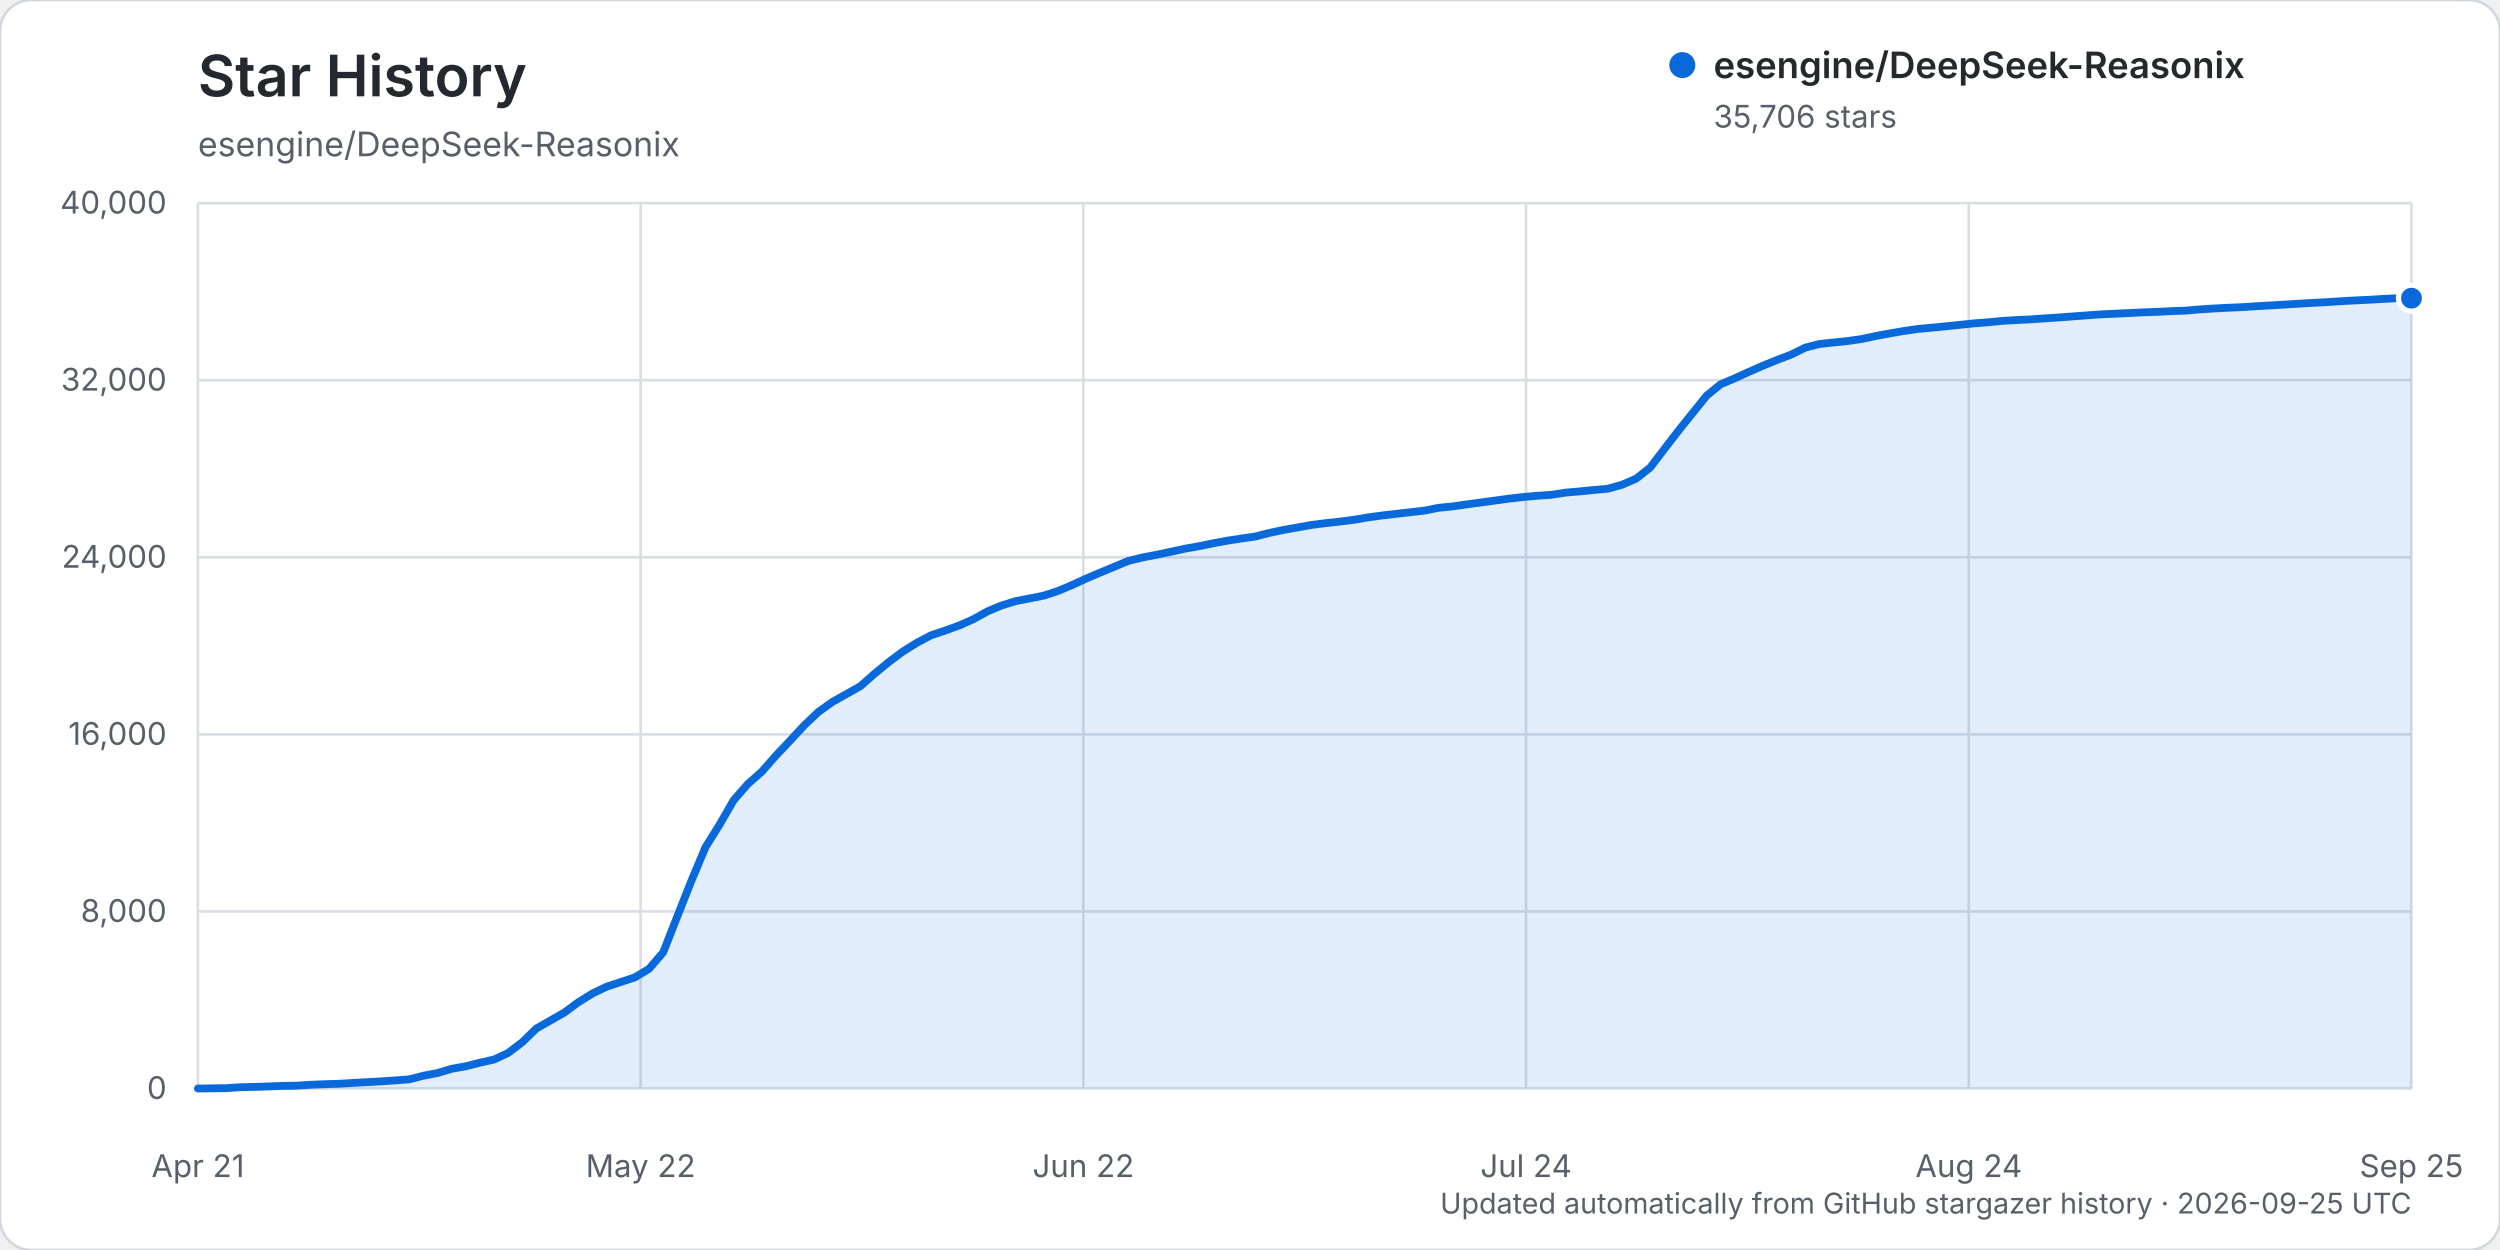
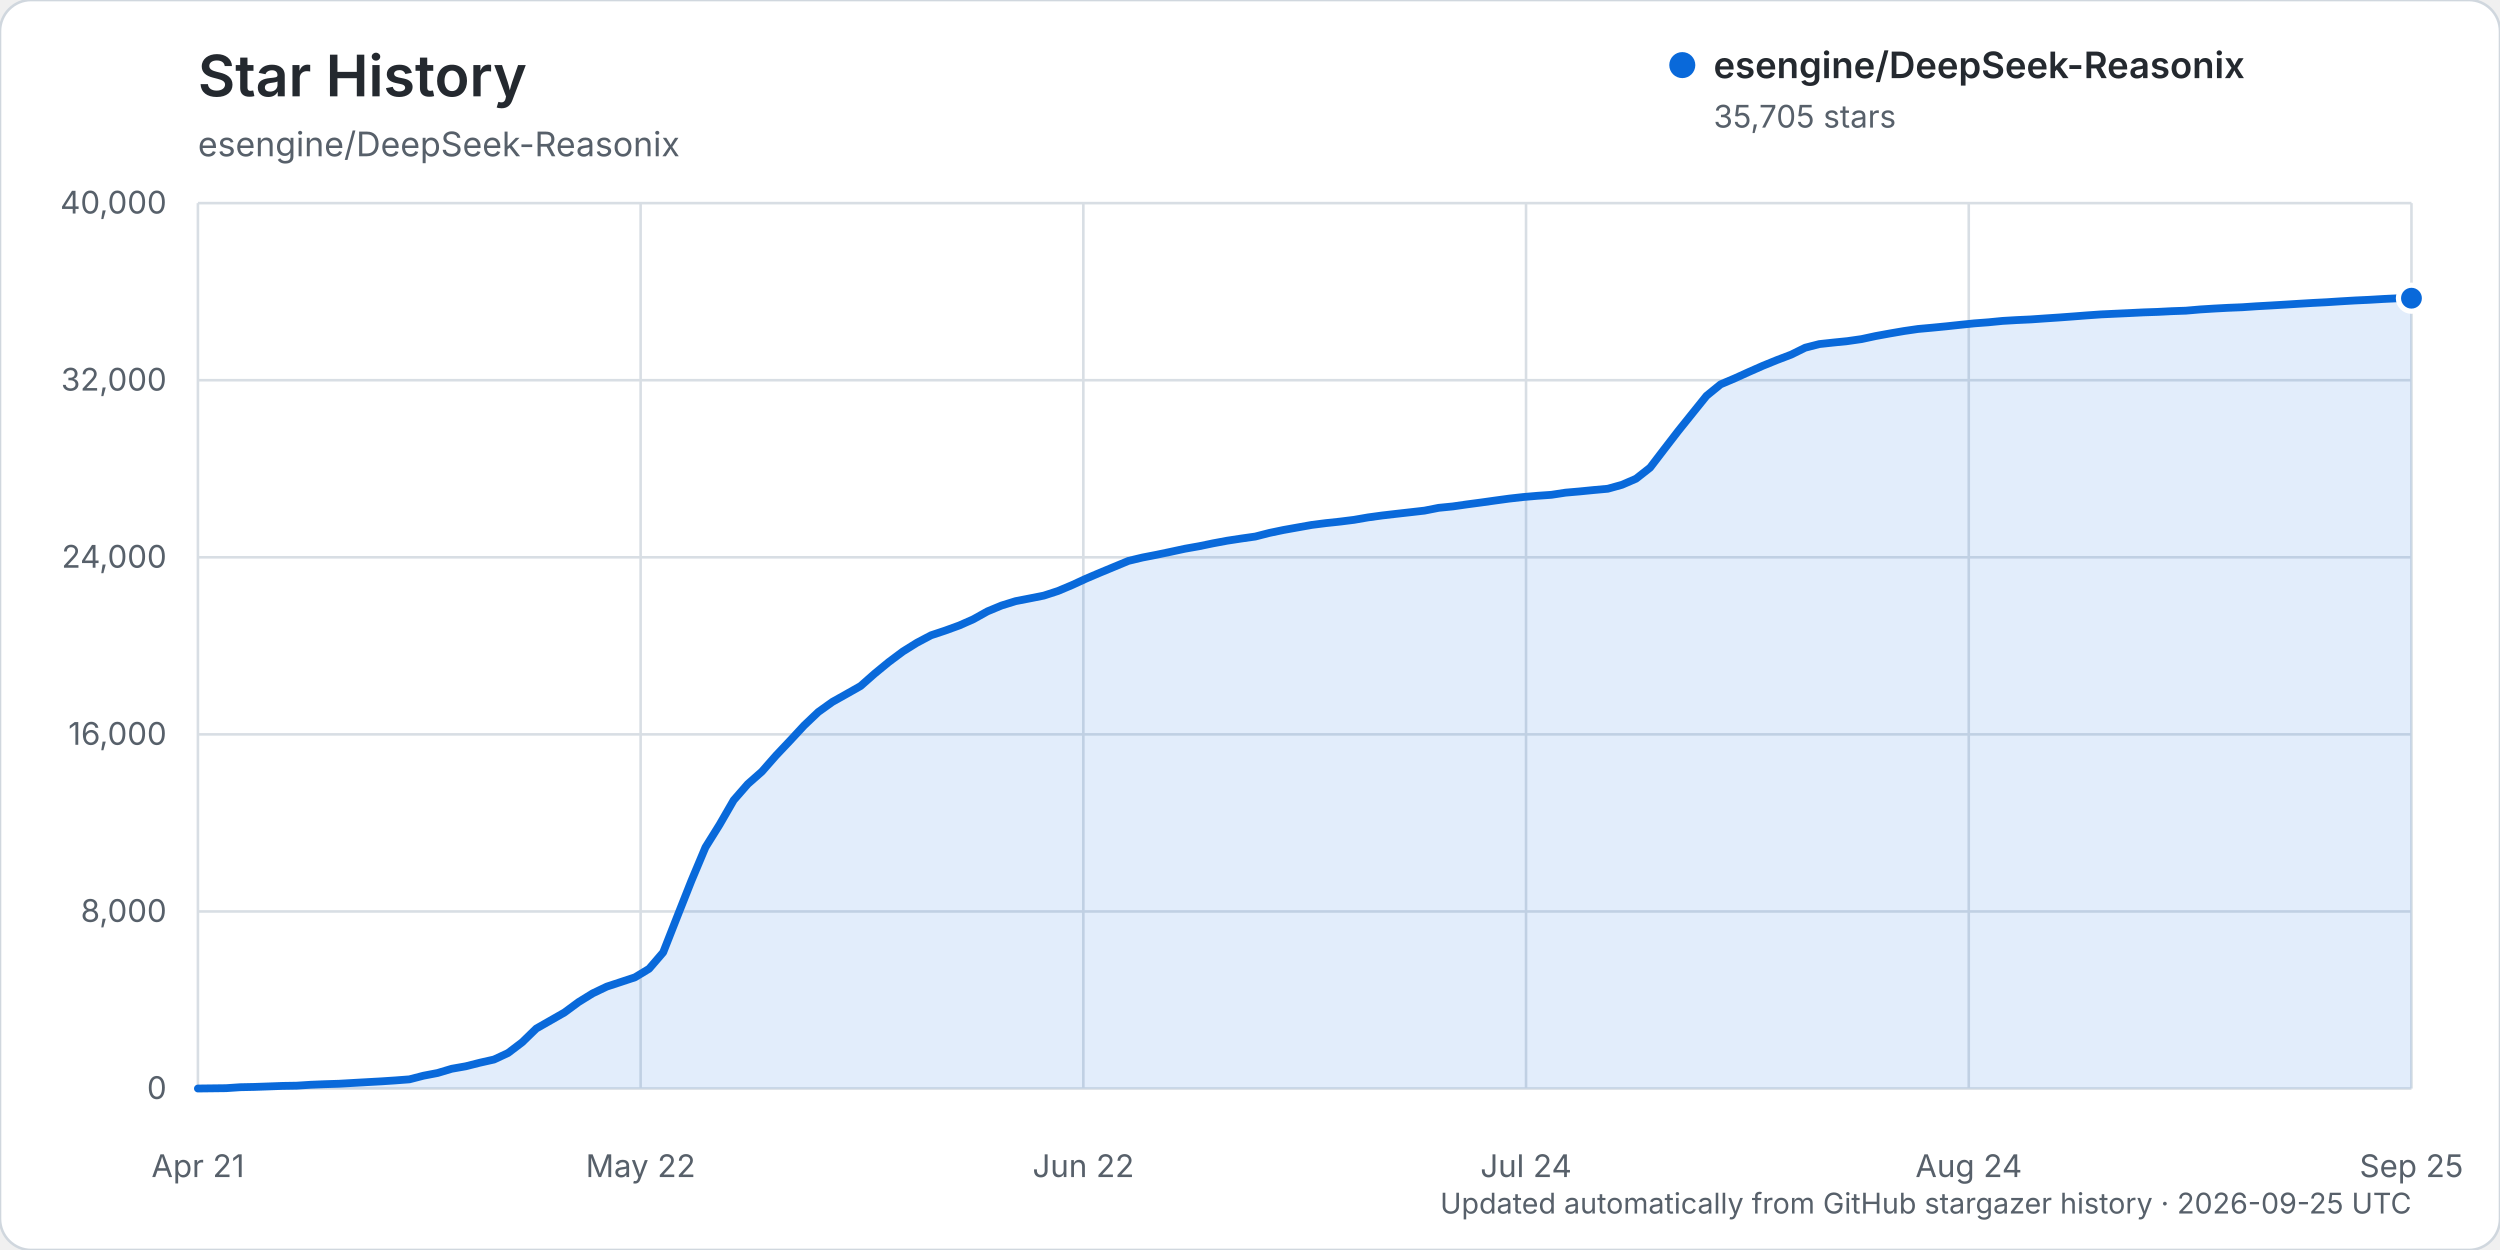
<svg xmlns="http://www.w3.org/2000/svg" width="960" height="480" viewBox="0 0 960 480" role="img" aria-labelledby="title description">
  <rect width="960" height="480" rx="12" fill="#ffffff" stroke="#d0d7de" />
  <text x="76" y="37" fill="#24292f" font-family="-apple-system, BlinkMacSystemFont, 'Segoe UI', sans-serif" font-size="22" font-weight="600">Star History</text>
  <text x="76" y="60" fill="#57606a" font-family="-apple-system, BlinkMacSystemFont, 'Segoe UI', sans-serif" font-size="13">esengine/DeepSeek-Reasonix</text>
  <g font-family="-apple-system, BlinkMacSystemFont, 'Segoe UI', sans-serif">
    <line x1="76" y1="418.00" x2="926" y2="418.00" stroke="#d8dee4" stroke-width="1" />
    <text x="64" y="422.00" text-anchor="end" fill="#57606a" font-size="12">0</text>
    <line x1="76" y1="350.00" x2="926" y2="350.00" stroke="#d8dee4" stroke-width="1" />
    <text x="64" y="354.00" text-anchor="end" fill="#57606a" font-size="12">8,000</text>
    <line x1="76" y1="282.00" x2="926" y2="282.00" stroke="#d8dee4" stroke-width="1" />
    <text x="64" y="286.00" text-anchor="end" fill="#57606a" font-size="12">16,000</text>
    <line x1="76" y1="214.00" x2="926" y2="214.00" stroke="#d8dee4" stroke-width="1" />
    <text x="64" y="218.00" text-anchor="end" fill="#57606a" font-size="12">24,000</text>
    <line x1="76" y1="146.00" x2="926" y2="146.00" stroke="#d8dee4" stroke-width="1" />
    <text x="64" y="150.00" text-anchor="end" fill="#57606a" font-size="12">32,000</text>
    <line x1="76" y1="78.00" x2="926" y2="78.00" stroke="#d8dee4" stroke-width="1" />
    <text x="64" y="82.00" text-anchor="end" fill="#57606a" font-size="12">40,000</text>
    <line x1="76.00" y1="78" x2="76.00" y2="418" stroke="#d8dee4" stroke-width="1" />
    <text x="76.00" y="452" text-anchor="middle" fill="#57606a" font-size="12">Apr 21</text>
    <line x1="246.00" y1="78" x2="246.00" y2="418" stroke="#d8dee4" stroke-width="1" />
    <text x="246.00" y="452" text-anchor="middle" fill="#57606a" font-size="12">May 22</text>
    <line x1="416.00" y1="78" x2="416.00" y2="418" stroke="#d8dee4" stroke-width="1" />
    <text x="416.00" y="452" text-anchor="middle" fill="#57606a" font-size="12">Jun 22</text>
    <line x1="586.00" y1="78" x2="586.00" y2="418" stroke="#d8dee4" stroke-width="1" />
    <text x="586.00" y="452" text-anchor="middle" fill="#57606a" font-size="12">Jul 24</text>
    <line x1="756.00" y1="78" x2="756.00" y2="418" stroke="#d8dee4" stroke-width="1" />
    <text x="756.00" y="452" text-anchor="middle" fill="#57606a" font-size="12">Aug 24</text>
    <line x1="926.00" y1="78" x2="926.00" y2="418" stroke="#d8dee4" stroke-width="1" />
    <text x="926.00" y="452" text-anchor="middle" fill="#57606a" font-size="12">Sep 25</text>
-     <path d="M76.00,417.99 L86.83,417.86 L92.24,417.49 L97.66,417.38 L103.07,417.19 L108.48,416.99 L113.90,416.90 L119.31,416.55 L124.73,416.33 L130.14,416.16 L135.55,415.85 L140.97,415.54 L146.38,415.24 L151.80,414.88 L157.21,414.47 L162.62,413.07 L168.04,412.03 L173.45,410.41 L178.87,409.45 L184.28,408.08 L189.69,406.86 L195.11,404.34 L200.52,400.23 L205.94,394.96 L211.35,391.88 L216.76,388.79 L222.18,384.79 L227.59,381.45 L233.01,378.86 L238.42,377.08 L243.83,375.29 L249.25,372.01 L254.66,365.72 L260.08,351.92 L265.49,338.25 L270.90,325.36 L276.32,316.66 L281.73,307.28 L287.15,301.07 L292.56,296.30 L297.97,290.13 L303.39,284.40 L308.80,278.56 L314.22,273.41 L319.63,269.54 L325.04,266.51 L330.46,263.44 L335.87,258.67 L341.29,254.22 L346.70,250.18 L352.11,246.81 L357.53,243.95 L362.94,242.14 L368.36,240.17 L373.77,237.78 L379.18,234.77 L384.60,232.51 L390.01,230.83 L395.43,229.78 L400.84,228.71 L406.25,226.95 L411.67,224.66 L417.08,222.17 L422.50,219.87 L427.91,217.62 L433.32,215.37 L438.74,214.07 L444.15,213.02 L449.57,211.88 L454.98,210.71 L460.39,209.75 L465.81,208.64 L471.22,207.63 L476.64,206.79 L482.05,206.02 L487.46,204.63 L492.88,203.50 L498.29,202.53 L503.71,201.56 L509.12,200.88 L514.54,200.29 L519.95,199.61 L525.36,198.67 L530.78,197.94 L536.19,197.31 L541.61,196.69 L547.02,196.07 L552.43,195.00 L557.85,194.46 L563.26,193.68 L568.68,192.96 L574.09,192.21 L579.50,191.47 L584.92,190.85 L590.33,190.38 L595.75,190.00 L601.16,189.17 L606.57,188.70 L611.99,188.16 L617.40,187.67 L622.82,186.16 L628.23,183.82 L633.64,179.57 L639.06,172.49 L644.47,165.45 L649.89,158.71 L655.30,151.98 L660.71,147.57 L666.13,145.28 L671.54,142.82 L676.96,140.43 L682.37,138.23 L687.78,136.17 L693.20,133.50 L698.61,132.11 L704.03,131.52 L709.44,130.97 L714.85,130.19 L720.27,129.03 L725.68,128.03 L731.10,127.10 L736.51,126.31 L741.92,125.82 L747.34,125.29 L752.75,124.72 L758.17,124.16 L763.58,123.75 L768.99,123.21 L774.41,122.89 L779.82,122.64 L785.24,122.26 L790.65,121.90 L796.06,121.50 L801.48,121.09 L806.89,120.70 L812.31,120.46 L817.72,120.20 L823.13,119.93 L828.55,119.74 L833.96,119.46 L839.38,119.28 L844.79,118.80 L850.20,118.46 L855.62,118.17 L861.03,117.95 L866.45,117.58 L871.86,117.29 L877.27,116.96 L882.69,116.62 L888.10,116.30 L893.52,116.02 L898.93,115.67 L904.34,115.36 L909.76,115.10 L915.17,114.79 L920.59,114.52 L926.00,114.50 L926.00,418.00 L76.00,418.00 Z" fill="#0969da" opacity="0.12" />
-     <path d="M76.00,417.99 L86.83,417.86 L92.24,417.49 L97.66,417.38 L103.07,417.19 L108.48,416.99 L113.90,416.90 L119.31,416.55 L124.73,416.33 L130.14,416.16 L135.55,415.85 L140.97,415.54 L146.38,415.24 L151.80,414.88 L157.21,414.47 L162.62,413.07 L168.04,412.03 L173.45,410.41 L178.87,409.45 L184.28,408.08 L189.69,406.86 L195.11,404.34 L200.52,400.23 L205.94,394.96 L211.35,391.88 L216.76,388.79 L222.18,384.79 L227.59,381.45 L233.01,378.86 L238.42,377.08 L243.83,375.29 L249.25,372.01 L254.66,365.72 L260.08,351.92 L265.49,338.25 L270.90,325.36 L276.32,316.66 L281.73,307.28 L287.15,301.07 L292.56,296.30 L297.97,290.13 L303.39,284.40 L308.80,278.56 L314.22,273.41 L319.63,269.54 L325.04,266.51 L330.46,263.44 L335.87,258.67 L341.29,254.22 L346.70,250.18 L352.11,246.81 L357.53,243.95 L362.94,242.14 L368.36,240.17 L373.77,237.78 L379.18,234.77 L384.60,232.51 L390.01,230.83 L395.43,229.78 L400.84,228.71 L406.25,226.95 L411.67,224.66 L417.08,222.17 L422.50,219.87 L427.91,217.62 L433.32,215.37 L438.74,214.07 L444.15,213.02 L449.57,211.88 L454.98,210.71 L460.39,209.75 L465.81,208.64 L471.22,207.63 L476.64,206.79 L482.05,206.02 L487.46,204.63 L492.88,203.50 L498.29,202.53 L503.71,201.56 L509.12,200.88 L514.54,200.29 L519.95,199.61 L525.36,198.67 L530.78,197.94 L536.19,197.31 L541.61,196.69 L547.02,196.07 L552.43,195.00 L557.85,194.46 L563.26,193.68 L568.68,192.96 L574.09,192.21 L579.50,191.47 L584.92,190.85 L590.33,190.38 L595.75,190.00 L601.16,189.17 L606.57,188.70 L611.99,188.16 L617.40,187.67 L622.82,186.16 L628.23,183.82 L633.64,179.57 L639.06,172.49 L644.47,165.45 L649.89,158.71 L655.30,151.98 L660.71,147.57 L666.13,145.28 L671.54,142.82 L676.96,140.43 L682.37,138.23 L687.78,136.17 L693.20,133.50 L698.61,132.11 L704.03,131.52 L709.44,130.97 L714.85,130.19 L720.27,129.03 L725.68,128.03 L731.10,127.10 L736.51,126.31 L741.92,125.82 L747.34,125.29 L752.75,124.72 L758.17,124.16 L763.58,123.75 L768.99,123.21 L774.41,122.89 L779.82,122.64 L785.24,122.26 L790.65,121.90 L796.06,121.50 L801.48,121.09 L806.89,120.70 L812.31,120.46 L817.72,120.20 L823.13,119.93 L828.55,119.74 L833.96,119.46 L839.38,119.28 L844.79,118.80 L850.20,118.46 L855.62,118.17 L861.03,117.95 L866.45,117.58 L871.86,117.29 L877.27,116.96 L882.69,116.62 L888.10,116.30 L893.52,116.02 L898.93,115.67 L904.34,115.36 L909.76,115.10 L915.17,114.79 L920.59,114.52 L926.00,114.50" fill="none" stroke="#0969da" stroke-width="3" stroke-linecap="round" stroke-linejoin="round" />
-     <circle cx="926.00" cy="114.50" r="5" fill="#0969da" stroke="#ffffff" stroke-width="2" />
+     <path d="M76.00,417.99 L86.83,417.86 L92.24,417.49 L97.66,417.38 L103.07,417.19 L108.48,416.99 L113.90,416.90 L119.31,416.55 L124.73,416.33 L130.14,416.16 L135.55,415.85 L140.97,415.54 L146.38,415.24 L151.80,414.88 L157.21,414.47 L162.62,413.07 L168.04,412.03 L173.45,410.41 L178.87,409.45 L184.28,408.08 L189.69,406.86 L195.11,404.34 L200.52,400.23 L205.94,394.96 L211.35,391.88 L216.76,388.79 L222.18,384.79 L227.59,381.45 L233.01,378.86 L238.42,377.08 L243.83,375.29 L249.25,372.01 L254.66,365.72 L260.08,351.92 L265.49,338.25 L270.90,325.36 L276.32,316.66 L281.73,307.28 L287.15,301.07 L292.56,296.30 L297.97,290.13 L303.39,284.40 L308.80,278.56 L314.22,273.41 L319.63,269.54 L325.04,266.51 L330.46,263.44 L335.87,258.67 L341.29,254.22 L346.70,250.18 L352.11,246.81 L357.53,243.95 L362.94,242.15 L368.36,240.18 L373.77,237.79 L379.18,234.77 L384.60,232.52 L390.01,230.84 L395.43,229.79 L400.84,228.71 L406.25,226.95 L411.67,224.67 L417.08,222.18 L422.50,219.87 L427.91,217.63 L433.32,215.38 L438.74,214.08 L444.15,213.03 L449.57,211.89 L454.98,210.72 L460.39,209.76 L465.81,208.64 L471.22,207.63 L476.64,206.80 L482.05,206.03 L487.46,204.64 L492.88,203.51 L498.29,202.54 L503.71,201.57 L509.12,200.88 L514.54,200.30 L519.95,199.62 L525.36,198.68 L530.78,197.94 L536.19,197.31 L541.61,196.70 L547.02,196.08 L552.43,195.01 L557.85,194.47 L563.26,193.69 L568.68,192.97 L574.09,192.21 L579.50,191.47 L584.92,190.86 L590.33,190.39 L595.75,190.01 L601.16,189.18 L606.57,188.71 L611.99,188.17 L617.40,187.68 L622.82,186.17 L628.23,183.83 L633.64,179.58 L639.06,172.49 L644.47,165.47 L649.89,158.72 L655.30,152.00 L660.71,147.59 L666.13,145.29 L671.54,142.84 L676.96,140.45 L682.37,138.25 L687.78,136.19 L693.20,133.52 L698.61,132.13 L704.03,131.54 L709.44,130.99 L714.85,130.21 L720.27,129.04 L725.68,128.05 L731.10,127.12 L736.51,126.33 L741.92,125.84 L747.34,125.31 L752.75,124.73 L758.17,124.17 L763.58,123.76 L768.99,123.23 L774.41,122.91 L779.82,122.66 L785.24,122.28 L790.65,121.92 L796.06,121.52 L801.48,121.10 L806.89,120.72 L812.31,120.47 L817.72,120.22 L823.13,119.95 L828.55,119.77 L833.96,119.49 L839.38,119.30 L844.79,118.83 L850.20,118.49 L855.62,118.20 L861.03,117.98 L866.45,117.61 L871.86,117.31 L877.27,116.99 L882.69,116.65 L888.10,116.33 L893.52,116.05 L898.93,115.70 L904.34,115.38 L909.76,115.13 L915.17,114.81 L920.59,114.55 L926.00,114.51 L926.00,418.00 L76.00,418.00 Z" fill="#0969da" opacity="0.12" />
+     <path d="M76.00,417.99 L86.83,417.86 L92.24,417.49 L97.66,417.38 L103.07,417.19 L108.48,416.99 L113.90,416.90 L119.31,416.55 L124.73,416.33 L130.14,416.16 L135.55,415.85 L140.97,415.54 L146.38,415.24 L151.80,414.88 L157.21,414.47 L162.62,413.07 L168.04,412.03 L173.45,410.41 L178.87,409.45 L184.28,408.08 L189.69,406.86 L195.11,404.34 L200.52,400.23 L205.94,394.96 L211.35,391.88 L216.76,388.79 L222.18,384.79 L227.59,381.45 L233.01,378.86 L238.42,377.08 L243.83,375.29 L249.25,372.01 L254.66,365.72 L260.08,351.92 L265.49,338.25 L270.90,325.36 L276.32,316.66 L281.73,307.28 L287.15,301.07 L292.56,296.30 L297.97,290.13 L303.39,284.40 L308.80,278.56 L314.22,273.41 L319.63,269.54 L325.04,266.51 L330.46,263.44 L335.87,258.67 L341.29,254.22 L346.70,250.18 L352.11,246.81 L357.53,243.95 L362.94,242.15 L368.36,240.18 L373.77,237.79 L379.18,234.77 L384.60,232.52 L390.01,230.84 L395.43,229.79 L400.84,228.71 L406.25,226.95 L411.67,224.67 L417.08,222.18 L422.50,219.87 L427.91,217.63 L433.32,215.38 L438.74,214.08 L444.15,213.03 L449.57,211.89 L454.98,210.72 L460.39,209.76 L465.81,208.64 L471.22,207.63 L476.64,206.80 L482.05,206.03 L487.46,204.64 L492.88,203.51 L498.29,202.54 L503.71,201.57 L509.12,200.88 L514.54,200.30 L519.95,199.62 L525.36,198.68 L530.78,197.94 L536.19,197.31 L541.61,196.70 L547.02,196.08 L552.43,195.01 L557.85,194.47 L563.26,193.69 L568.68,192.97 L574.09,192.21 L579.50,191.47 L584.92,190.86 L590.33,190.39 L595.75,190.01 L601.16,189.18 L606.57,188.71 L611.99,188.17 L617.40,187.68 L622.82,186.17 L628.23,183.83 L633.64,179.58 L639.06,172.49 L644.47,165.47 L649.89,158.72 L655.30,152.00 L660.71,147.59 L666.13,145.29 L671.54,142.84 L676.96,140.45 L682.37,138.25 L687.78,136.19 L693.20,133.52 L698.61,132.13 L704.03,131.54 L709.44,130.99 L714.85,130.21 L720.27,129.04 L725.68,128.05 L731.10,127.12 L736.51,126.33 L741.92,125.84 L747.34,125.31 L752.75,124.73 L758.17,124.17 L763.58,123.76 L768.99,123.23 L774.41,122.91 L779.82,122.66 L785.24,122.28 L790.65,121.92 L796.06,121.52 L801.48,121.10 L806.89,120.72 L812.31,120.47 L817.72,120.22 L823.13,119.95 L828.55,119.77 L833.96,119.49 L839.38,119.30 L844.79,118.83 L850.20,118.49 L855.62,118.20 L861.03,117.98 L866.45,117.61 L871.86,117.31 L877.27,116.99 L882.69,116.65 L888.10,116.33 L893.52,116.05 L898.93,115.70 L904.34,115.38 L909.76,115.13 L915.17,114.81 L920.59,114.55 L926.00,114.51" fill="none" stroke="#0969da" stroke-width="3" stroke-linecap="round" stroke-linejoin="round" />
+     <circle cx="926.00" cy="114.51" r="5" fill="#0969da" stroke="#ffffff" stroke-width="2" />
    <g transform="translate(646, 25)">
      <circle cx="0" cy="0" r="5" fill="#0969da" />
      <text x="12" y="5" fill="#24292f" font-size="14" font-weight="600">esengine/DeepSeek-Reasonix</text>
-       <text x="12" y="24" fill="#57606a" font-size="12">35,706 stars</text>
+       <text x="12" y="24" fill="#57606a" font-size="12">35,705 stars</text>
    </g>
    <text x="926" y="466" text-anchor="end" fill="#57606a" font-size="11">Updated automatically from GitHub stargazer history · 2026-09-25 UTC</text>
  </g>
</svg>
